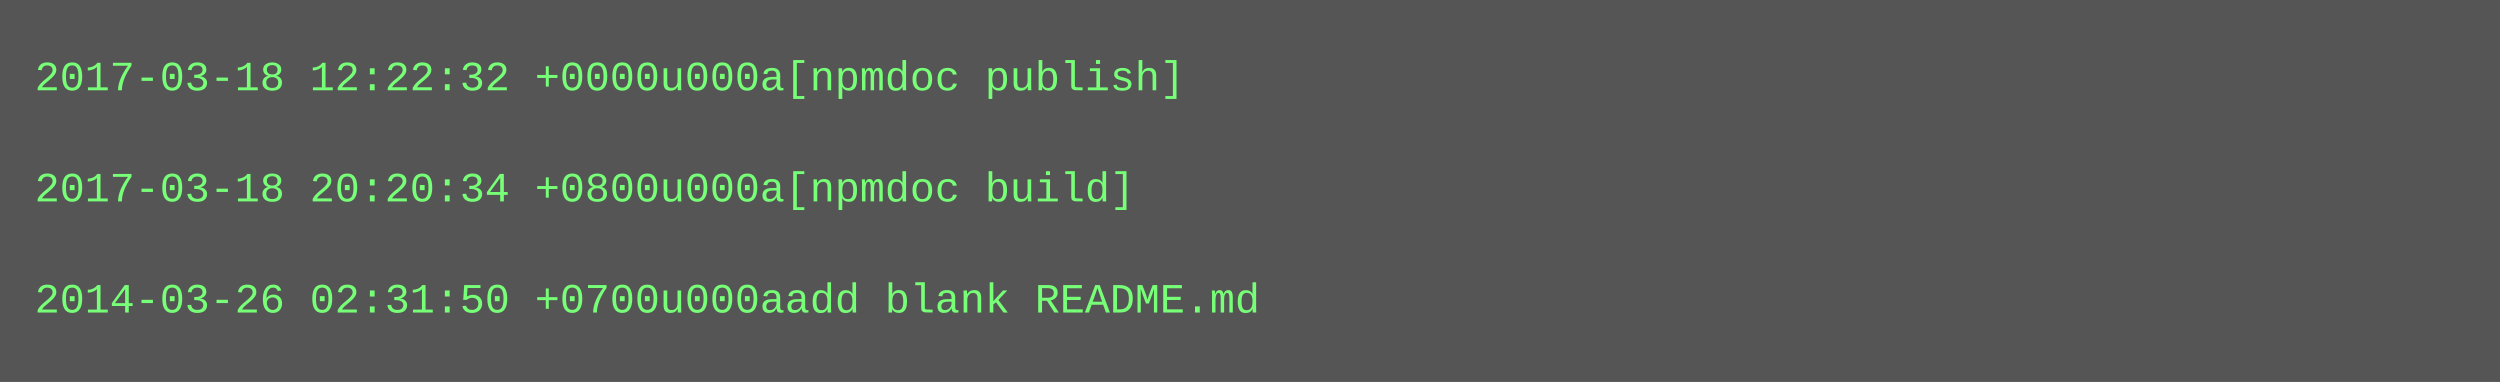
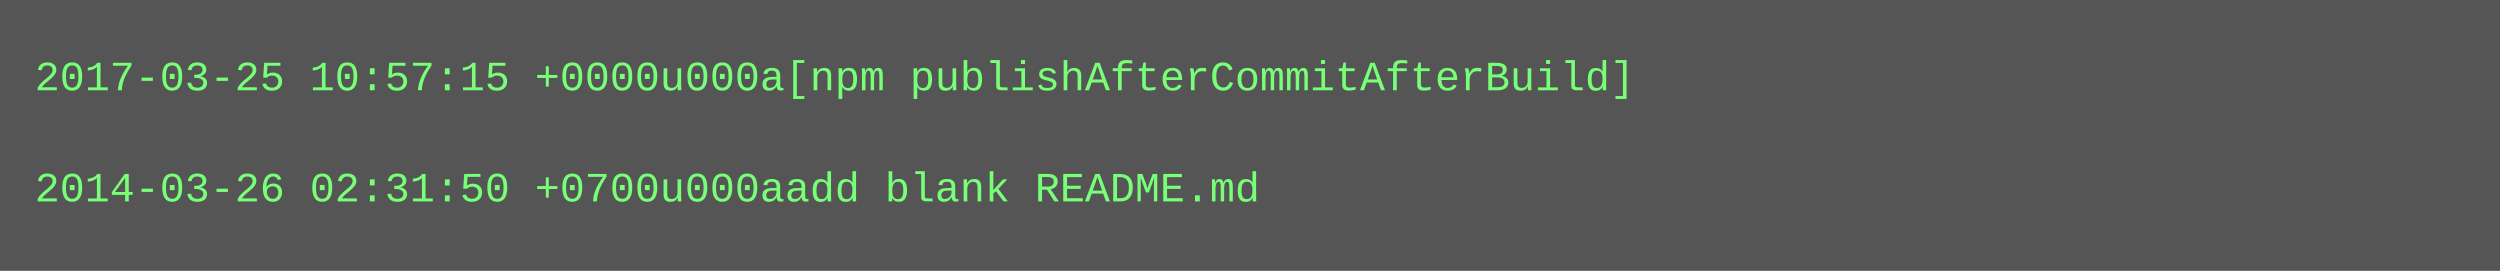
- <svg xmlns="http://www.w3.org/2000/svg" height="110" width="720">
-   <rect height="110" fill="#555" width="720" />
+ <svg xmlns="http://www.w3.org/2000/svg" height="78" width="720">
+   <rect height="78" fill="#555" width="720" />
  <text fill="#7f7" font-family="Courier New" font-size="12" xml:space="preserve">
-     <tspan x="10" y="26">2017-03-18 12:22:32 +0000u000a[npmdoc publish]</tspan>
+     <tspan x="10" y="26">2017-03-25 10:57:15 +0000u000a[npm publishAfterCommitAfterBuild]</tspan>
    <tspan x="10" y="42" />
-     <tspan x="10" y="58">2017-03-18 20:20:34 +0800u000a[npmdoc build]</tspan>
-     <tspan x="10" y="74" />
-     <tspan x="10" y="90">2014-03-26 02:31:50 +0700u000aadd blank README.md</tspan>
+     <tspan x="10" y="58">2014-03-26 02:31:50 +0700u000aadd blank README.md</tspan>
  </text>
</svg>
